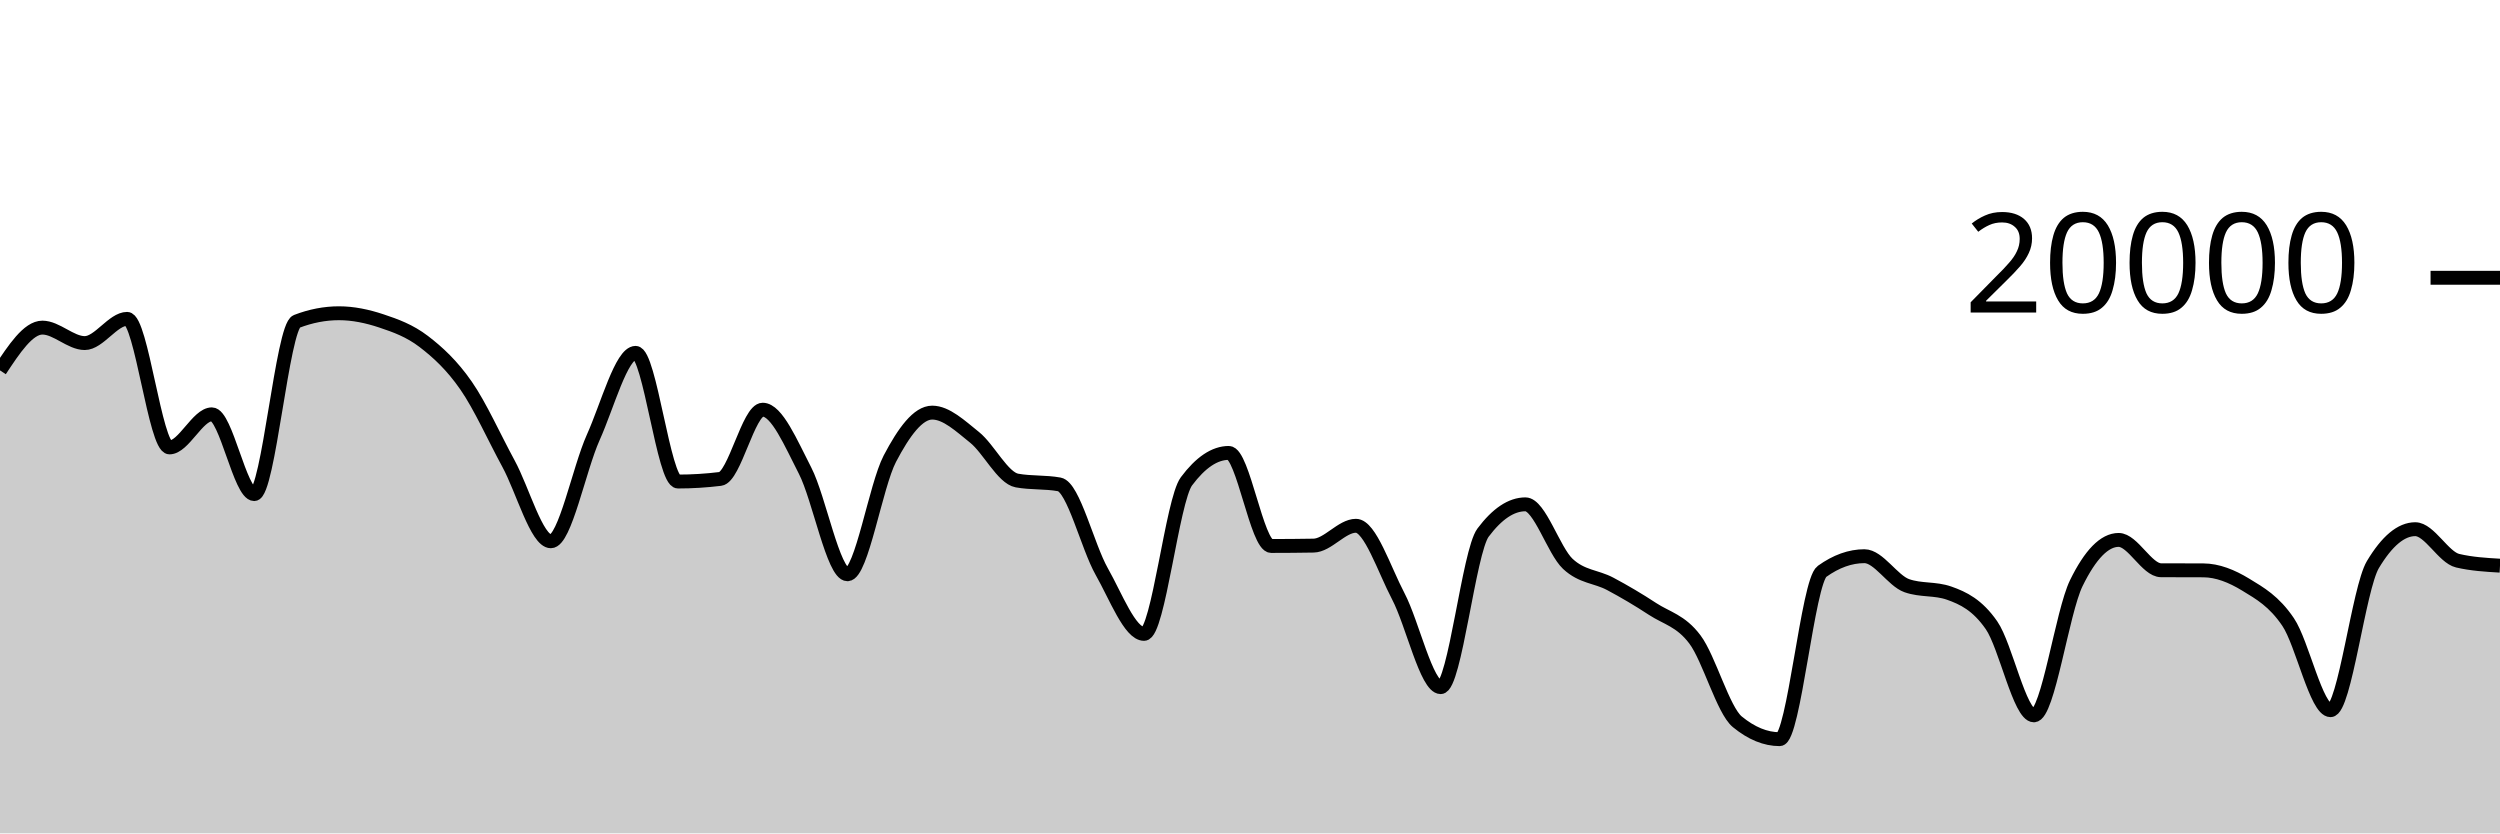
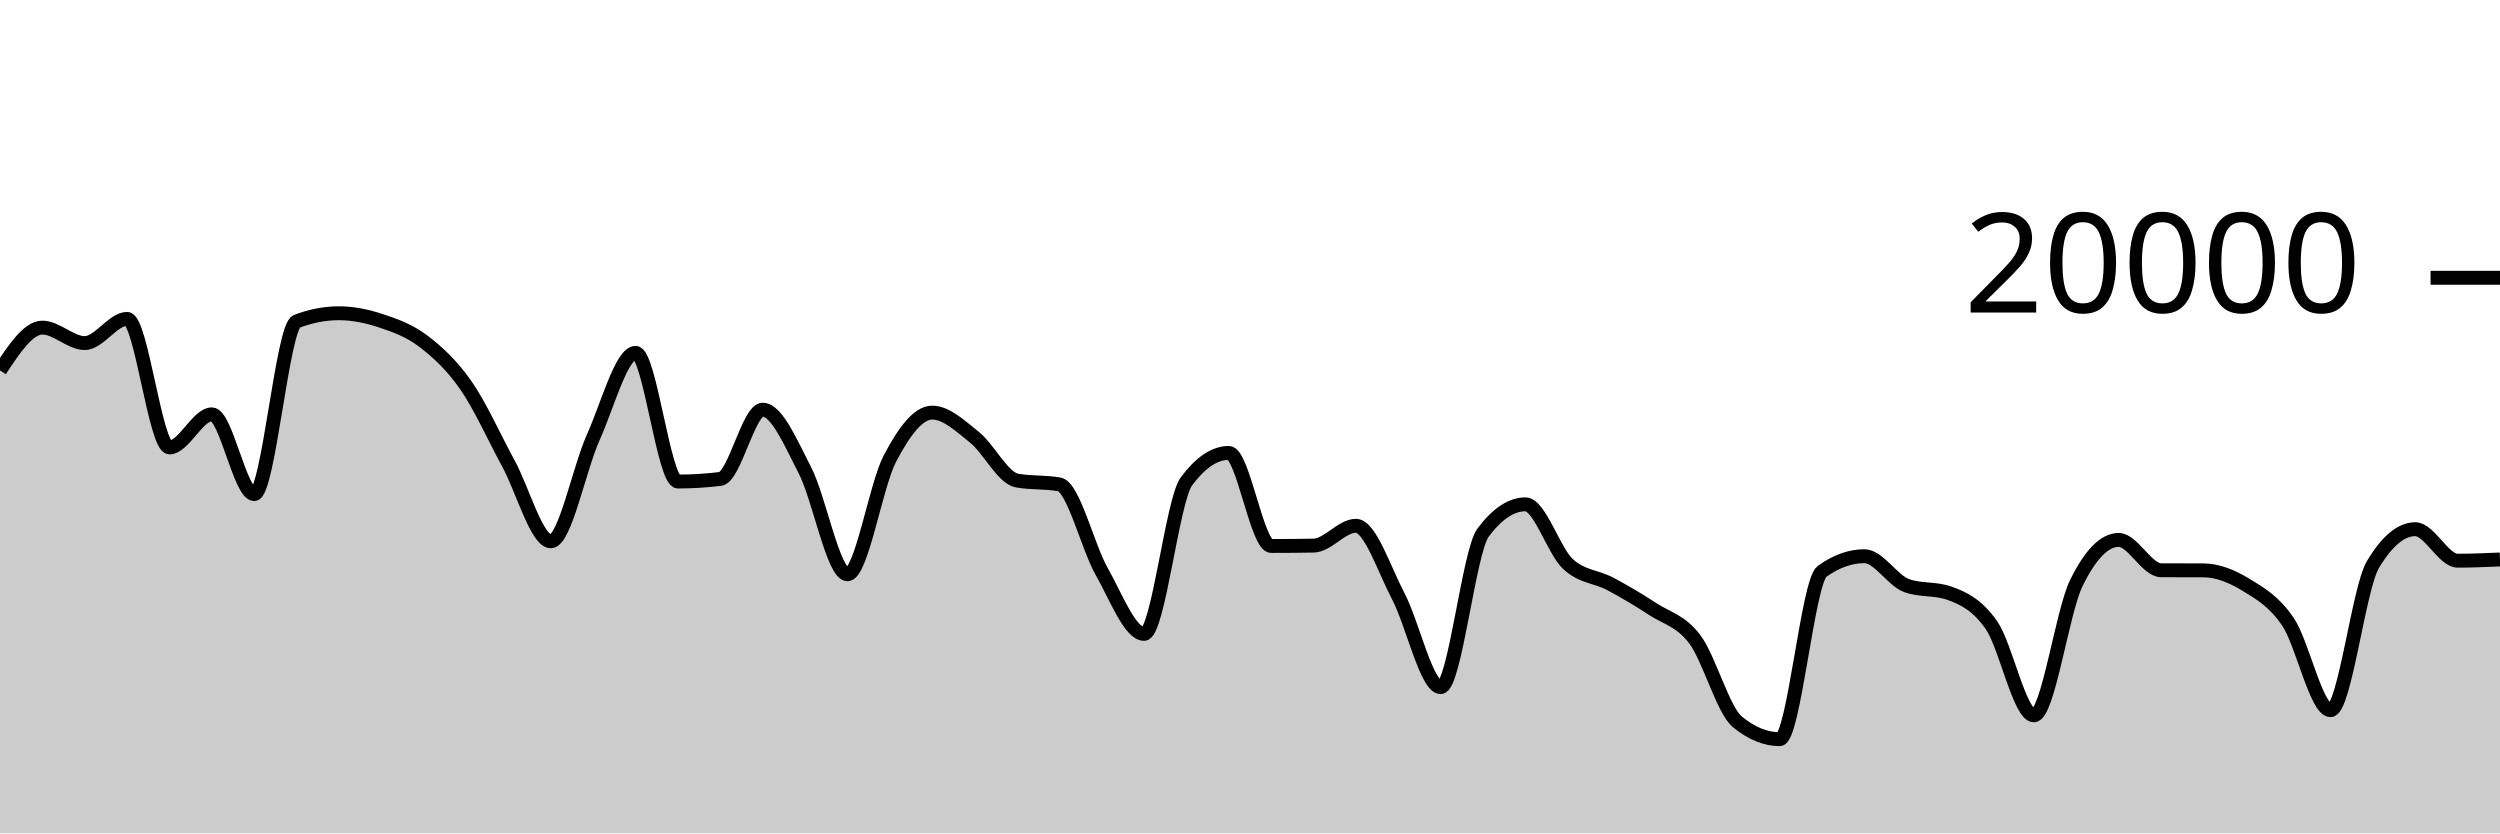
<svg xmlns="http://www.w3.org/2000/svg" viewBox="0 0 180 60">
  <g transform="translate(0,20)">
-     <path class="area" fill="rgba(0, 0, 0, 0.2)" d="M0,6.668C1.017,5.128,2.034,3.588,3.051,3.588C4.068,3.588,5.085,4.702,6.102,4.702C7.119,4.702,8.136,2.958,9.153,2.958C10.169,2.958,11.186,12.214,12.203,12.214C13.22,12.214,14.237,9.832,15.254,9.832C16.271,9.832,17.288,15.576,18.305,15.576C19.322,15.576,20.339,3.534,21.356,3.142C22.373,2.75,23.39,2.554,24.407,2.554C25.424,2.554,26.441,2.767,27.458,3.106C28.475,3.445,29.492,3.809,30.508,4.586C31.525,5.363,32.542,6.3,33.559,7.766C34.576,9.232,35.593,11.512,36.61,13.38C37.627,15.248,38.644,18.972,39.661,18.972C40.678,18.972,41.695,13.757,42.712,11.496C43.729,9.235,44.746,5.406,45.763,5.406C46.78,5.406,47.797,14.67,48.814,14.67C49.831,14.67,50.847,14.607,51.864,14.482C52.881,14.357,53.898,9.498,54.915,9.498C55.932,9.498,56.949,11.913,57.966,13.888C58.983,15.863,60,21.348,61.017,21.348C62.034,21.348,63.051,14.968,64.068,13.028C65.085,11.088,66.102,9.708,67.119,9.708C68.136,9.708,69.153,10.675,70.169,11.49C71.186,12.305,72.203,14.413,73.22,14.598C74.237,14.783,75.254,14.691,76.271,14.876C77.288,15.061,78.305,19.352,79.322,21.146C80.339,22.94,81.356,25.64,82.373,25.64C83.39,25.64,84.407,16.02,85.424,14.656C86.441,13.292,87.458,12.61,88.475,12.61C89.492,12.61,90.508,19.31,91.525,19.31C92.542,19.31,93.559,19.301,94.576,19.284C95.593,19.267,96.61,17.856,97.627,17.856C98.644,17.856,99.661,20.998,100.678,22.934C101.695,24.87,102.712,29.474,103.729,29.474C104.746,29.474,105.763,19.705,106.78,18.348C107.797,16.991,108.814,16.312,109.831,16.312C110.847,16.312,111.864,19.642,112.881,20.596C113.898,21.55,114.915,21.495,115.932,22.036C116.949,22.577,117.966,23.177,118.983,23.844C120,24.511,121.017,24.686,122.034,26.04C123.051,27.394,124.068,31.133,125.085,31.968C126.102,32.803,127.119,33.22,128.136,33.22C129.153,33.22,130.169,21.869,131.186,21.14C132.203,20.411,133.22,20.046,134.237,20.046C135.254,20.046,136.271,21.809,137.288,22.168C138.305,22.527,139.322,22.347,140.339,22.706C141.356,23.065,142.373,23.553,143.39,25.02C144.407,26.487,145.424,31.506,146.441,31.506C147.458,31.506,148.475,24.064,149.492,21.988C150.508,19.912,151.525,18.874,152.542,18.874C153.559,18.874,154.576,21.053,155.593,21.058C156.61,21.063,157.627,21.061,158.644,21.066C159.661,21.071,160.678,21.476,161.695,22.096C162.712,22.716,163.729,23.282,164.746,24.788C165.763,26.294,166.78,31.134,167.797,31.134C168.814,31.134,169.831,22.352,170.847,20.652C171.864,18.952,172.881,18.102,173.898,18.102C174.915,18.102,175.932,20.131,176.949,20.37C177.966,20.609,178.983,20.668,180,20.728L180,40C178.983,40,177.966,40,176.949,40C175.932,40,174.915,40,173.898,40C172.881,40,171.864,40,170.847,40C169.831,40,168.814,40,167.797,40C166.78,40,165.763,40,164.746,40C163.729,40,162.712,40,161.695,40C160.678,40,159.661,40,158.644,40C157.627,40,156.61,40,155.593,40C154.576,40,153.559,40,152.542,40C151.525,40,150.508,40,149.492,40C148.475,40,147.458,40,146.441,40C145.424,40,144.407,40,143.39,40C142.373,40,141.356,40,140.339,40C139.322,40,138.305,40,137.288,40C136.271,40,135.254,40,134.237,40C133.22,40,132.203,40,131.186,40C130.169,40,129.153,40,128.136,40C127.119,40,126.102,40,125.085,40C124.068,40,123.051,40,122.034,40C121.017,40,120,40,118.983,40C117.966,40,116.949,40,115.932,40C114.915,40,113.898,40,112.881,40C111.864,40,110.847,40,109.831,40C108.814,40,107.797,40,106.78,40C105.763,40,104.746,40,103.729,40C102.712,40,101.695,40,100.678,40C99.661,40,98.644,40,97.627,40C96.61,40,95.593,40,94.576,40C93.559,40,92.542,40,91.525,40C90.508,40,89.492,40,88.475,40C87.458,40,86.441,40,85.424,40C84.407,40,83.39,40,82.373,40C81.356,40,80.339,40,79.322,40C78.305,40,77.288,40,76.271,40C75.254,40,74.237,40,73.22,40C72.203,40,71.186,40,70.169,40C69.153,40,68.136,40,67.119,40C66.102,40,65.085,40,64.068,40C63.051,40,62.034,40,61.017,40C60,40,58.983,40,57.966,40C56.949,40,55.932,40,54.915,40C53.898,40,52.881,40,51.864,40C50.847,40,49.831,40,48.814,40C47.797,40,46.78,40,45.763,40C44.746,40,43.729,40,42.712,40C41.695,40,40.678,40,39.661,40C38.644,40,37.627,40,36.61,40C35.593,40,34.576,40,33.559,40C32.542,40,31.525,40,30.508,40C29.492,40,28.475,40,27.458,40C26.441,40,25.424,40,24.407,40C23.39,40,22.373,40,21.356,40C20.339,40,19.322,40,18.305,40C17.288,40,16.271,40,15.254,40C14.237,40,13.22,40,12.203,40C11.186,40,10.169,40,9.153,40C8.136,40,7.119,40,6.102,40C5.085,40,4.068,40,3.051,40C2.034,40,1.017,40,0,40Z" />
-     <path class="line" stroke="black" fill="none" d="M0,6.668C1.017,5.128,2.034,3.588,3.051,3.588C4.068,3.588,5.085,4.702,6.102,4.702C7.119,4.702,8.136,2.958,9.153,2.958C10.169,2.958,11.186,12.214,12.203,12.214C13.22,12.214,14.237,9.832,15.254,9.832C16.271,9.832,17.288,15.576,18.305,15.576C19.322,15.576,20.339,3.534,21.356,3.142C22.373,2.75,23.39,2.554,24.407,2.554C25.424,2.554,26.441,2.767,27.458,3.106C28.475,3.445,29.492,3.809,30.508,4.586C31.525,5.363,32.542,6.3,33.559,7.766C34.576,9.232,35.593,11.512,36.61,13.38C37.627,15.248,38.644,18.972,39.661,18.972C40.678,18.972,41.695,13.757,42.712,11.496C43.729,9.235,44.746,5.406,45.763,5.406C46.78,5.406,47.797,14.67,48.814,14.67C49.831,14.67,50.847,14.607,51.864,14.482C52.881,14.357,53.898,9.498,54.915,9.498C55.932,9.498,56.949,11.913,57.966,13.888C58.983,15.863,60,21.348,61.017,21.348C62.034,21.348,63.051,14.968,64.068,13.028C65.085,11.088,66.102,9.708,67.119,9.708C68.136,9.708,69.153,10.675,70.169,11.49C71.186,12.305,72.203,14.413,73.22,14.598C74.237,14.783,75.254,14.691,76.271,14.876C77.288,15.061,78.305,19.352,79.322,21.146C80.339,22.94,81.356,25.64,82.373,25.64C83.39,25.64,84.407,16.02,85.424,14.656C86.441,13.292,87.458,12.61,88.475,12.61C89.492,12.61,90.508,19.31,91.525,19.31C92.542,19.31,93.559,19.301,94.576,19.284C95.593,19.267,96.61,17.856,97.627,17.856C98.644,17.856,99.661,20.998,100.678,22.934C101.695,24.87,102.712,29.474,103.729,29.474C104.746,29.474,105.763,19.705,106.78,18.348C107.797,16.991,108.814,16.312,109.831,16.312C110.847,16.312,111.864,19.642,112.881,20.596C113.898,21.55,114.915,21.495,115.932,22.036C116.949,22.577,117.966,23.177,118.983,23.844C120,24.511,121.017,24.686,122.034,26.04C123.051,27.394,124.068,31.133,125.085,31.968C126.102,32.803,127.119,33.22,128.136,33.22C129.153,33.22,130.169,21.869,131.186,21.14C132.203,20.411,133.22,20.046,134.237,20.046C135.254,20.046,136.271,21.809,137.288,22.168C138.305,22.527,139.322,22.347,140.339,22.706C141.356,23.065,142.373,23.553,143.39,25.02C144.407,26.487,145.424,31.506,146.441,31.506C147.458,31.506,148.475,24.064,149.492,21.988C150.508,19.912,151.525,18.874,152.542,18.874C153.559,18.874,154.576,21.053,155.593,21.058C156.61,21.063,157.627,21.061,158.644,21.066C159.661,21.071,160.678,21.476,161.695,22.096C162.712,22.716,163.729,23.282,164.746,24.788C165.763,26.294,166.78,31.134,167.797,31.134C168.814,31.134,169.831,22.352,170.847,20.652C171.864,18.952,172.881,18.102,173.898,18.102C174.915,18.102,175.932,20.131,176.949,20.37C177.966,20.609,178.983,20.668,180,20.728" />
+     <path class="area" fill="rgba(0, 0, 0, 0.2)" d="M0,6.668C1.017,5.128,2.034,3.588,3.051,3.588C4.068,3.588,5.085,4.702,6.102,4.702C7.119,4.702,8.136,2.958,9.153,2.958C10.169,2.958,11.186,12.214,12.203,12.214C13.22,12.214,14.237,9.832,15.254,9.832C16.271,9.832,17.288,15.576,18.305,15.576C19.322,15.576,20.339,3.534,21.356,3.142C22.373,2.75,23.39,2.554,24.407,2.554C25.424,2.554,26.441,2.767,27.458,3.106C28.475,3.445,29.492,3.809,30.508,4.586C31.525,5.363,32.542,6.3,33.559,7.766C34.576,9.232,35.593,11.512,36.61,13.38C37.627,15.248,38.644,18.972,39.661,18.972C40.678,18.972,41.695,13.757,42.712,11.496C43.729,9.235,44.746,5.406,45.763,5.406C46.78,5.406,47.797,14.67,48.814,14.67C49.831,14.67,50.847,14.607,51.864,14.482C52.881,14.357,53.898,9.498,54.915,9.498C55.932,9.498,56.949,11.913,57.966,13.888C58.983,15.863,60,21.348,61.017,21.348C62.034,21.348,63.051,14.968,64.068,13.028C65.085,11.088,66.102,9.708,67.119,9.708C68.136,9.708,69.153,10.675,70.169,11.49C71.186,12.305,72.203,14.413,73.22,14.598C74.237,14.783,75.254,14.691,76.271,14.876C77.288,15.061,78.305,19.352,79.322,21.146C80.339,22.94,81.356,25.64,82.373,25.64C83.39,25.64,84.407,16.02,85.424,14.656C86.441,13.292,87.458,12.61,88.475,12.61C89.492,12.61,90.508,19.31,91.525,19.31C92.542,19.31,93.559,19.301,94.576,19.284C95.593,19.267,96.61,17.856,97.627,17.856C98.644,17.856,99.661,20.998,100.678,22.934C101.695,24.87,102.712,29.474,103.729,29.474C104.746,29.474,105.763,19.705,106.78,18.348C107.797,16.991,108.814,16.312,109.831,16.312C110.847,16.312,111.864,19.642,112.881,20.596C113.898,21.55,114.915,21.495,115.932,22.036C116.949,22.577,117.966,23.177,118.983,23.844C120,24.511,121.017,24.686,122.034,26.04C123.051,27.394,124.068,31.133,125.085,31.968C126.102,32.803,127.119,33.22,128.136,33.22C129.153,33.22,130.169,21.869,131.186,21.14C132.203,20.411,133.22,20.046,134.237,20.046C135.254,20.046,136.271,21.809,137.288,22.168C138.305,22.527,139.322,22.347,140.339,22.706C141.356,23.065,142.373,23.553,143.39,25.02C144.407,26.487,145.424,31.506,146.441,31.506C147.458,31.506,148.475,24.064,149.492,21.988C150.508,19.912,151.525,18.874,152.542,18.874C153.559,18.874,154.576,21.053,155.593,21.058C156.61,21.063,157.627,21.061,158.644,21.066C159.661,21.071,160.678,21.476,161.695,22.096C162.712,22.716,163.729,23.282,164.746,24.788C165.763,26.294,166.78,31.134,167.797,31.134C168.814,31.134,169.831,22.352,170.847,20.652C171.864,18.952,172.881,18.102,173.898,18.102C174.915,18.102,175.932,20.37,176.949,20.37C177.966,20.37,178.983,20.326,180,20.282L180,40C178.983,40,177.966,40,176.949,40C175.932,40,174.915,40,173.898,40C172.881,40,171.864,40,170.847,40C169.831,40,168.814,40,167.797,40C166.78,40,165.763,40,164.746,40C163.729,40,162.712,40,161.695,40C160.678,40,159.661,40,158.644,40C157.627,40,156.61,40,155.593,40C154.576,40,153.559,40,152.542,40C151.525,40,150.508,40,149.492,40C148.475,40,147.458,40,146.441,40C145.424,40,144.407,40,143.39,40C142.373,40,141.356,40,140.339,40C139.322,40,138.305,40,137.288,40C136.271,40,135.254,40,134.237,40C133.22,40,132.203,40,131.186,40C130.169,40,129.153,40,128.136,40C127.119,40,126.102,40,125.085,40C124.068,40,123.051,40,122.034,40C121.017,40,120,40,118.983,40C117.966,40,116.949,40,115.932,40C114.915,40,113.898,40,112.881,40C111.864,40,110.847,40,109.831,40C108.814,40,107.797,40,106.78,40C105.763,40,104.746,40,103.729,40C102.712,40,101.695,40,100.678,40C99.661,40,98.644,40,97.627,40C96.61,40,95.593,40,94.576,40C93.559,40,92.542,40,91.525,40C90.508,40,89.492,40,88.475,40C87.458,40,86.441,40,85.424,40C84.407,40,83.39,40,82.373,40C81.356,40,80.339,40,79.322,40C78.305,40,77.288,40,76.271,40C75.254,40,74.237,40,73.22,40C72.203,40,71.186,40,70.169,40C69.153,40,68.136,40,67.119,40C66.102,40,65.085,40,64.068,40C63.051,40,62.034,40,61.017,40C60,40,58.983,40,57.966,40C56.949,40,55.932,40,54.915,40C53.898,40,52.881,40,51.864,40C50.847,40,49.831,40,48.814,40C47.797,40,46.78,40,45.763,40C44.746,40,43.729,40,42.712,40C41.695,40,40.678,40,39.661,40C38.644,40,37.627,40,36.61,40C35.593,40,34.576,40,33.559,40C32.542,40,31.525,40,30.508,40C29.492,40,28.475,40,27.458,40C26.441,40,25.424,40,24.407,40C23.39,40,22.373,40,21.356,40C20.339,40,19.322,40,18.305,40C17.288,40,16.271,40,15.254,40C14.237,40,13.22,40,12.203,40C11.186,40,10.169,40,9.153,40C8.136,40,7.119,40,6.102,40C5.085,40,4.068,40,3.051,40C2.034,40,1.017,40,0,40Z" />
+     <path class="line" stroke="black" fill="none" d="M0,6.668C1.017,5.128,2.034,3.588,3.051,3.588C4.068,3.588,5.085,4.702,6.102,4.702C7.119,4.702,8.136,2.958,9.153,2.958C10.169,2.958,11.186,12.214,12.203,12.214C13.22,12.214,14.237,9.832,15.254,9.832C16.271,9.832,17.288,15.576,18.305,15.576C19.322,15.576,20.339,3.534,21.356,3.142C22.373,2.75,23.39,2.554,24.407,2.554C25.424,2.554,26.441,2.767,27.458,3.106C28.475,3.445,29.492,3.809,30.508,4.586C31.525,5.363,32.542,6.3,33.559,7.766C34.576,9.232,35.593,11.512,36.61,13.38C37.627,15.248,38.644,18.972,39.661,18.972C40.678,18.972,41.695,13.757,42.712,11.496C43.729,9.235,44.746,5.406,45.763,5.406C46.78,5.406,47.797,14.67,48.814,14.67C49.831,14.67,50.847,14.607,51.864,14.482C52.881,14.357,53.898,9.498,54.915,9.498C55.932,9.498,56.949,11.913,57.966,13.888C58.983,15.863,60,21.348,61.017,21.348C62.034,21.348,63.051,14.968,64.068,13.028C65.085,11.088,66.102,9.708,67.119,9.708C68.136,9.708,69.153,10.675,70.169,11.49C71.186,12.305,72.203,14.413,73.22,14.598C74.237,14.783,75.254,14.691,76.271,14.876C77.288,15.061,78.305,19.352,79.322,21.146C80.339,22.94,81.356,25.64,82.373,25.64C83.39,25.64,84.407,16.02,85.424,14.656C86.441,13.292,87.458,12.61,88.475,12.61C89.492,12.61,90.508,19.31,91.525,19.31C92.542,19.31,93.559,19.301,94.576,19.284C95.593,19.267,96.61,17.856,97.627,17.856C98.644,17.856,99.661,20.998,100.678,22.934C101.695,24.87,102.712,29.474,103.729,29.474C104.746,29.474,105.763,19.705,106.78,18.348C107.797,16.991,108.814,16.312,109.831,16.312C110.847,16.312,111.864,19.642,112.881,20.596C113.898,21.55,114.915,21.495,115.932,22.036C116.949,22.577,117.966,23.177,118.983,23.844C120,24.511,121.017,24.686,122.034,26.04C123.051,27.394,124.068,31.133,125.085,31.968C126.102,32.803,127.119,33.22,128.136,33.22C129.153,33.22,130.169,21.869,131.186,21.14C132.203,20.411,133.22,20.046,134.237,20.046C135.254,20.046,136.271,21.809,137.288,22.168C138.305,22.527,139.322,22.347,140.339,22.706C141.356,23.065,142.373,23.553,143.39,25.02C144.407,26.487,145.424,31.506,146.441,31.506C147.458,31.506,148.475,24.064,149.492,21.988C150.508,19.912,151.525,18.874,152.542,18.874C153.559,18.874,154.576,21.053,155.593,21.058C156.61,21.063,157.627,21.061,158.644,21.066C159.661,21.071,160.678,21.476,161.695,22.096C162.712,22.716,163.729,23.282,164.746,24.788C165.763,26.294,166.78,31.134,167.797,31.134C168.814,31.134,169.831,22.352,170.847,20.652C171.864,18.952,172.881,18.102,173.898,18.102C174.915,18.102,175.932,20.37,176.949,20.37C177.966,20.37,178.983,20.326,180,20.282" />
    <path class="axis-ceiling" stroke-width="1" stroke="black" fill="none" d="M175,0L180,0" />
    <text class="axis-ceiling-label" font-family="sans-serif" text-anchor="end" font-size="10px" x="170" y="2.5">20000</text>
  </g>
</svg>
